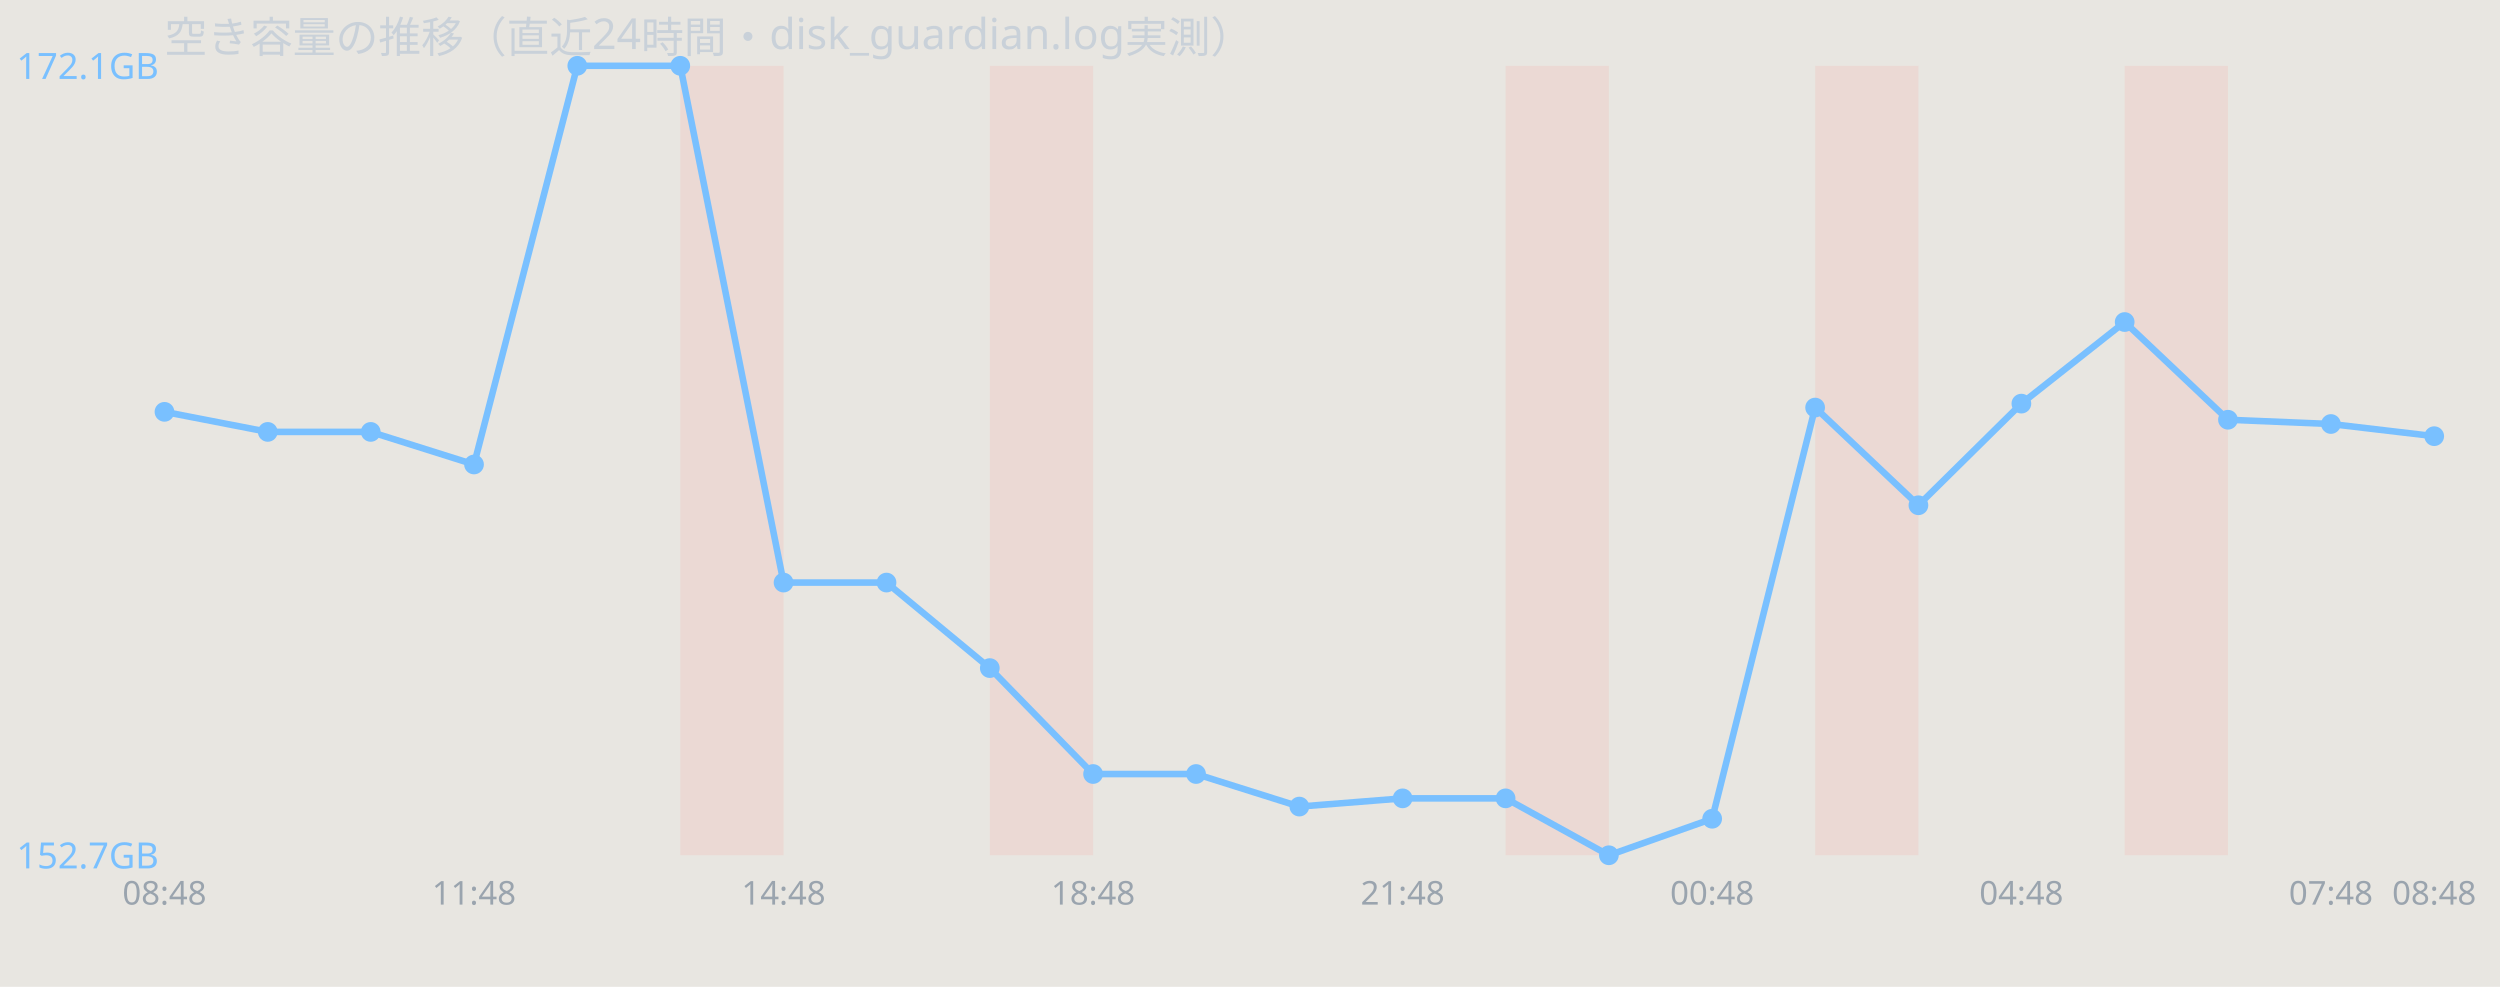
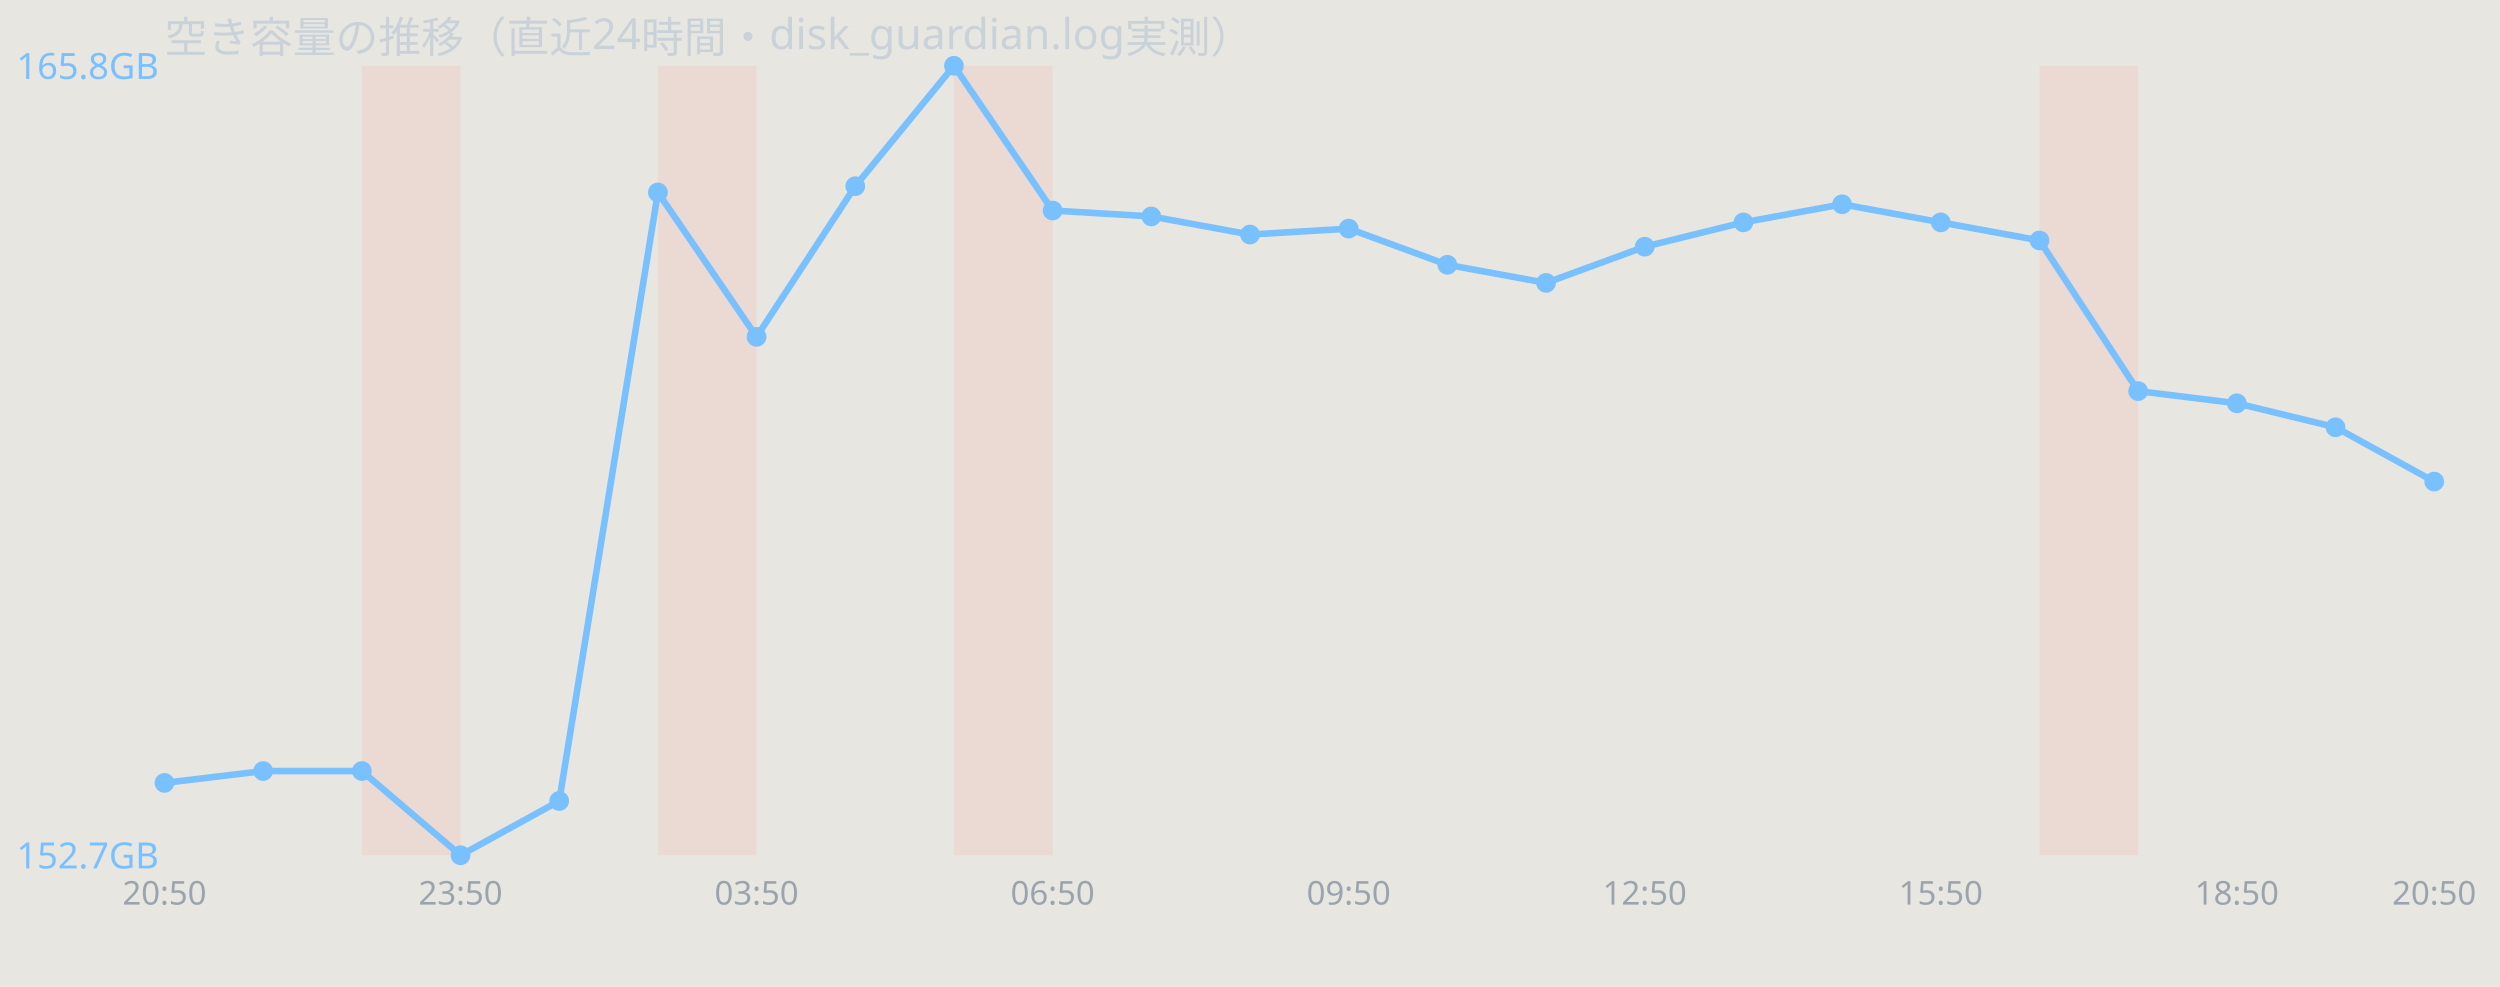
<svg xmlns="http://www.w3.org/2000/svg" width="760" height="300" viewBox="0 0 760 300" font-family="sans-serif">
  <rect width="760" height="300" fill="#e8e6e1" />
  <text x="50" y="16" font-size="13" fill="#c9d1d9">空き容量の推移（直近24時間・disk_guardian.log実測）</text>
-   <rect x="206.8" y="20" width="31.4" height="240" fill="#ff7b72" opacity="0.12" />
-   <rect x="300.9" y="20" width="31.4" height="240" fill="#ff7b72" opacity="0.12" />
-   <rect x="457.7" y="20" width="31.4" height="240" fill="#ff7b72" opacity="0.12" />
-   <rect x="551.8" y="20" width="31.4" height="240" fill="#ff7b72" opacity="0.12" />
-   <rect x="645.9" y="20" width="31.4" height="240" fill="#ff7b72" opacity="0.12" />
-   <polyline points="50.0,125.2 81.4,131.3 112.7,131.3 144.1,141.2 175.5,20.0 206.8,20.0 238.2,177.1 269.5,177.1 300.9,203.1 332.3,235.3 363.6,235.3 395.0,245.2 426.4,242.7 457.7,242.7 489.1,260.0 520.5,248.9 551.8,123.9 583.2,153.6 614.5,122.7 645.9,97.9 677.3,127.6 708.6,128.9 740.0,132.6" fill="none" stroke="#79c0ff" stroke-width="2" />
-   <circle cx="50.0" cy="125.2" r="3" fill="#79c0ff" />
-   <circle cx="81.4" cy="131.3" r="3" fill="#79c0ff" />
-   <circle cx="112.7" cy="131.3" r="3" fill="#79c0ff" />
-   <circle cx="144.1" cy="141.2" r="3" fill="#79c0ff" />
-   <circle cx="175.5" cy="20.0" r="3" fill="#79c0ff" />
-   <circle cx="206.8" cy="20.0" r="3" fill="#79c0ff" />
-   <circle cx="238.2" cy="177.1" r="3" fill="#79c0ff" />
-   <circle cx="269.5" cy="177.1" r="3" fill="#79c0ff" />
-   <circle cx="300.9" cy="203.1" r="3" fill="#79c0ff" />
-   <circle cx="332.3" cy="235.3" r="3" fill="#79c0ff" />
-   <circle cx="363.6" cy="235.3" r="3" fill="#79c0ff" />
-   <circle cx="395.0" cy="245.2" r="3" fill="#79c0ff" />
-   <circle cx="426.4" cy="242.7" r="3" fill="#79c0ff" />
-   <circle cx="457.7" cy="242.7" r="3" fill="#79c0ff" />
-   <circle cx="489.1" cy="260.0" r="3" fill="#79c0ff" />
-   <circle cx="520.5" cy="248.9" r="3" fill="#79c0ff" />
-   <circle cx="551.8" cy="123.9" r="3" fill="#79c0ff" />
-   <circle cx="583.2" cy="153.6" r="3" fill="#79c0ff" />
-   <circle cx="614.5" cy="122.7" r="3" fill="#79c0ff" />
-   <circle cx="645.9" cy="97.9" r="3" fill="#79c0ff" />
-   <circle cx="677.3" cy="127.6" r="3" fill="#79c0ff" />
-   <circle cx="708.6" cy="128.9" r="3" fill="#79c0ff" />
-   <circle cx="740.0" cy="132.6" r="3" fill="#79c0ff" />
-   <text x="5" y="24.0" font-size="11" fill="#79c0ff">172.1GB</text>
+   <rect x="110.0" y="20" width="30.0" height="240" fill="#ff7b72" opacity="0.12" />
+   <rect x="200.0" y="20" width="30.0" height="240" fill="#ff7b72" opacity="0.12" />
+   <rect x="290.0" y="20" width="30.0" height="240" fill="#ff7b72" opacity="0.12" />
+   <rect x="620.0" y="20" width="30.0" height="240" fill="#ff7b72" opacity="0.12" />
+   <polyline points="50.0,238.0 80.0,234.4 110.0,234.4 140.0,260.0 170.0,243.5 200.0,58.5 230.0,102.4 260.0,56.6 290.0,20.0 320.0,64.0 350.0,65.8 380.0,71.3 410.0,69.5 440.0,80.5 470.0,86.0 500.0,75.0 530.0,67.6 560.0,62.1 590.0,67.6 620.0,73.1 650.0,118.9 680.0,122.6 710.0,129.9 740.0,146.4" fill="none" stroke="#79c0ff" stroke-width="2" />
+   <circle cx="50.0" cy="238.0" r="3" fill="#79c0ff" />
+   <circle cx="80.0" cy="234.4" r="3" fill="#79c0ff" />
+   <circle cx="110.0" cy="234.4" r="3" fill="#79c0ff" />
+   <circle cx="140.0" cy="260.0" r="3" fill="#79c0ff" />
+   <circle cx="170.0" cy="243.5" r="3" fill="#79c0ff" />
+   <circle cx="200.0" cy="58.5" r="3" fill="#79c0ff" />
+   <circle cx="230.0" cy="102.4" r="3" fill="#79c0ff" />
+   <circle cx="260.0" cy="56.6" r="3" fill="#79c0ff" />
+   <circle cx="290.0" cy="20.0" r="3" fill="#79c0ff" />
+   <circle cx="320.0" cy="64.0" r="3" fill="#79c0ff" />
+   <circle cx="350.0" cy="65.8" r="3" fill="#79c0ff" />
+   <circle cx="380.0" cy="71.3" r="3" fill="#79c0ff" />
+   <circle cx="410.0" cy="69.5" r="3" fill="#79c0ff" />
+   <circle cx="440.0" cy="80.5" r="3" fill="#79c0ff" />
+   <circle cx="470.0" cy="86.0" r="3" fill="#79c0ff" />
+   <circle cx="500.0" cy="75.0" r="3" fill="#79c0ff" />
+   <circle cx="530.0" cy="67.6" r="3" fill="#79c0ff" />
+   <circle cx="560.0" cy="62.1" r="3" fill="#79c0ff" />
+   <circle cx="590.0" cy="67.6" r="3" fill="#79c0ff" />
+   <circle cx="620.0" cy="73.1" r="3" fill="#79c0ff" />
+   <circle cx="650.0" cy="118.9" r="3" fill="#79c0ff" />
+   <circle cx="680.0" cy="122.6" r="3" fill="#79c0ff" />
+   <circle cx="710.0" cy="129.9" r="3" fill="#79c0ff" />
+   <circle cx="740.0" cy="146.4" r="3" fill="#79c0ff" />
+   <text x="5" y="24.0" font-size="11" fill="#79c0ff">165.8GB</text>
  <text x="5" y="264.0" font-size="11" fill="#79c0ff">152.7GB</text>
-   <text x="50.0" y="275" font-size="10" fill="#9aa4ae" text-anchor="middle">08:48</text>
-   <text x="144.1" y="275" font-size="10" fill="#9aa4ae" text-anchor="middle">11:48</text>
-   <text x="238.2" y="275" font-size="10" fill="#9aa4ae" text-anchor="middle">14:48</text>
-   <text x="332.3" y="275" font-size="10" fill="#9aa4ae" text-anchor="middle">18:48</text>
-   <text x="426.4" y="275" font-size="10" fill="#9aa4ae" text-anchor="middle">21:48</text>
-   <text x="520.5" y="275" font-size="10" fill="#9aa4ae" text-anchor="middle">00:48</text>
-   <text x="614.5" y="275" font-size="10" fill="#9aa4ae" text-anchor="middle">04:48</text>
-   <text x="708.6" y="275" font-size="10" fill="#9aa4ae" text-anchor="middle">07:48</text>
-   <text x="740.0" y="275" font-size="10" fill="#9aa4ae" text-anchor="middle">08:48</text>
+   <text x="50.0" y="275" font-size="10" fill="#9aa4ae" text-anchor="middle">20:50</text>
+   <text x="140.0" y="275" font-size="10" fill="#9aa4ae" text-anchor="middle">23:50</text>
+   <text x="230.0" y="275" font-size="10" fill="#9aa4ae" text-anchor="middle">03:50</text>
+   <text x="320.0" y="275" font-size="10" fill="#9aa4ae" text-anchor="middle">06:50</text>
+   <text x="410.0" y="275" font-size="10" fill="#9aa4ae" text-anchor="middle">09:50</text>
+   <text x="500.0" y="275" font-size="10" fill="#9aa4ae" text-anchor="middle">12:50</text>
+   <text x="590.0" y="275" font-size="10" fill="#9aa4ae" text-anchor="middle">15:50</text>
+   <text x="680.0" y="275" font-size="10" fill="#9aa4ae" text-anchor="middle">18:50</text>
+   <text x="740.0" y="275" font-size="10" fill="#9aa4ae" text-anchor="middle">20:50</text>
</svg>
